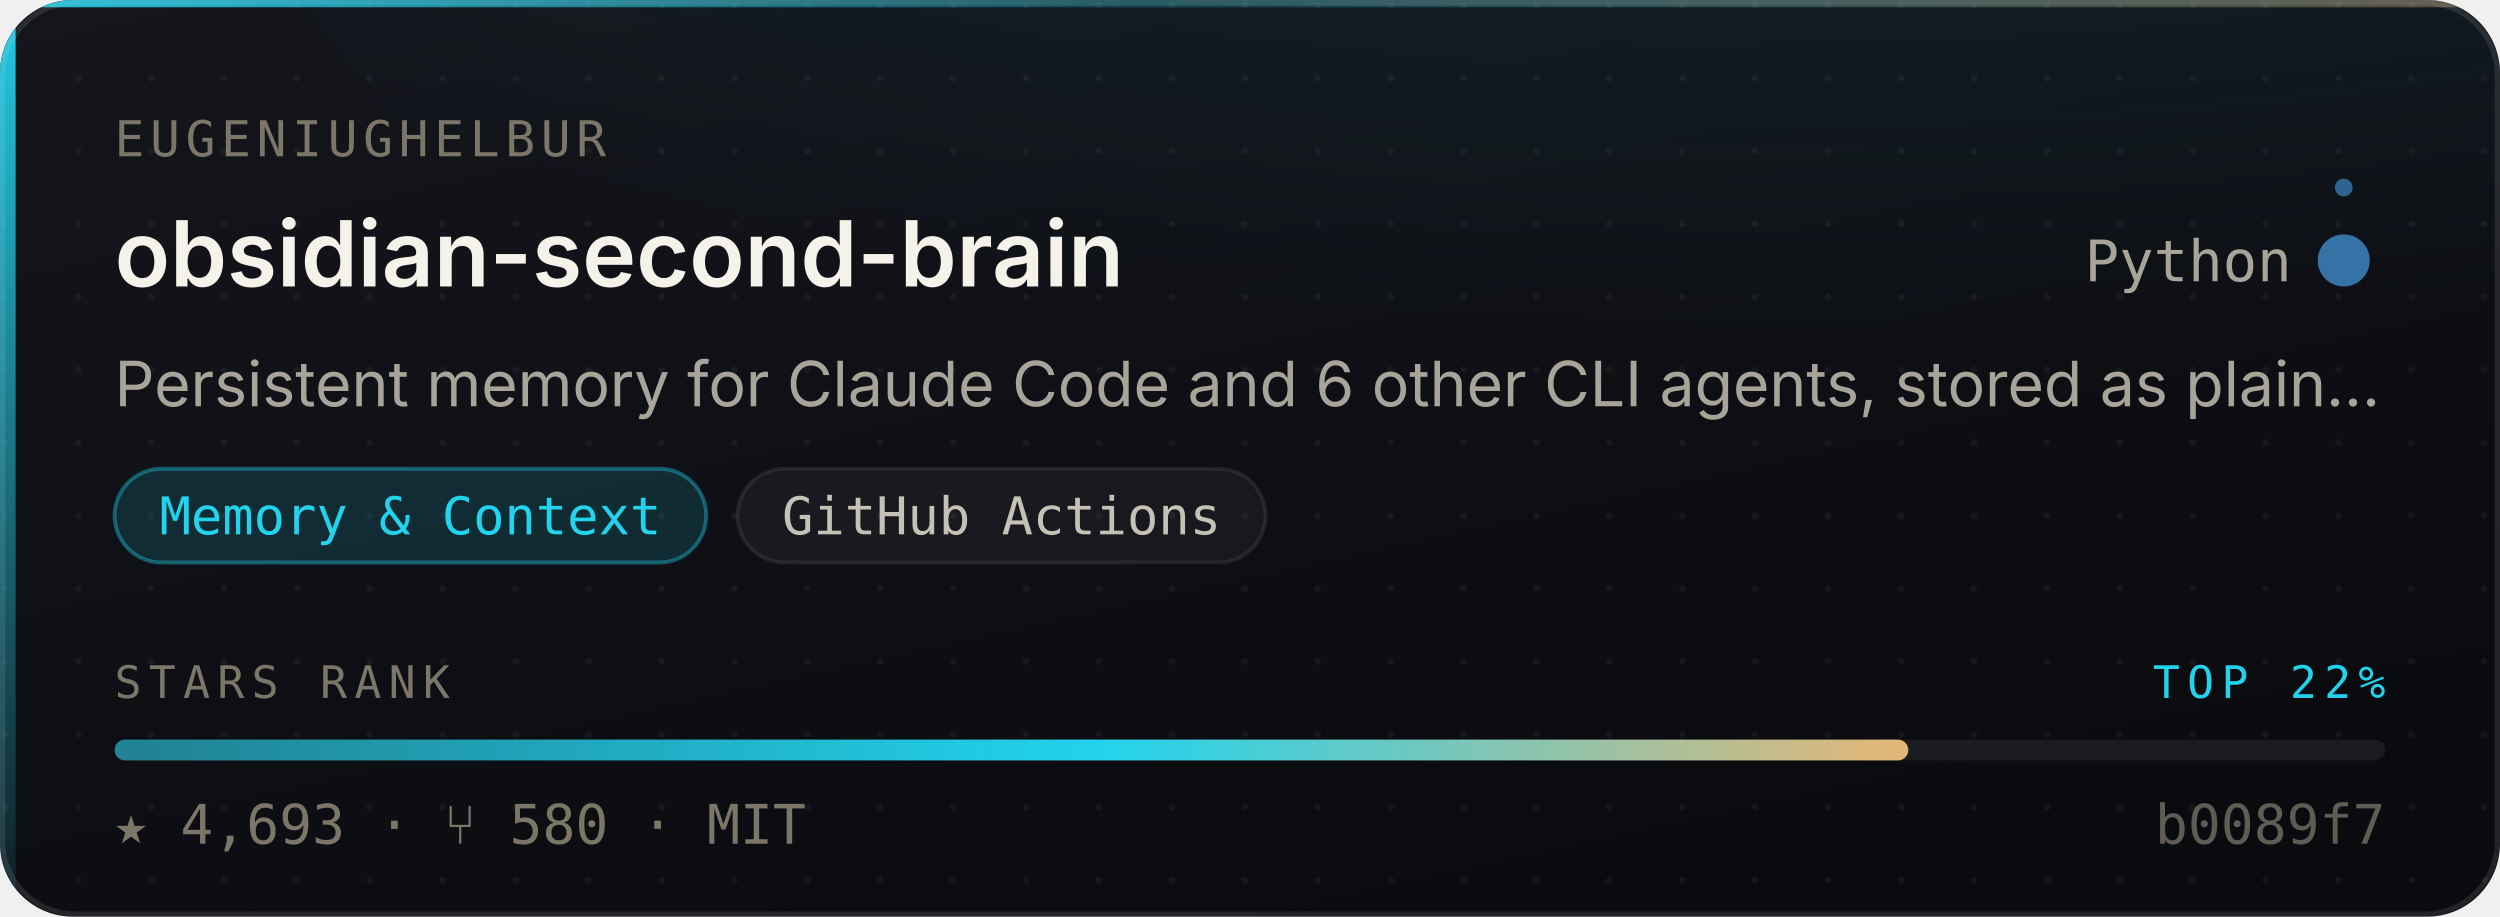
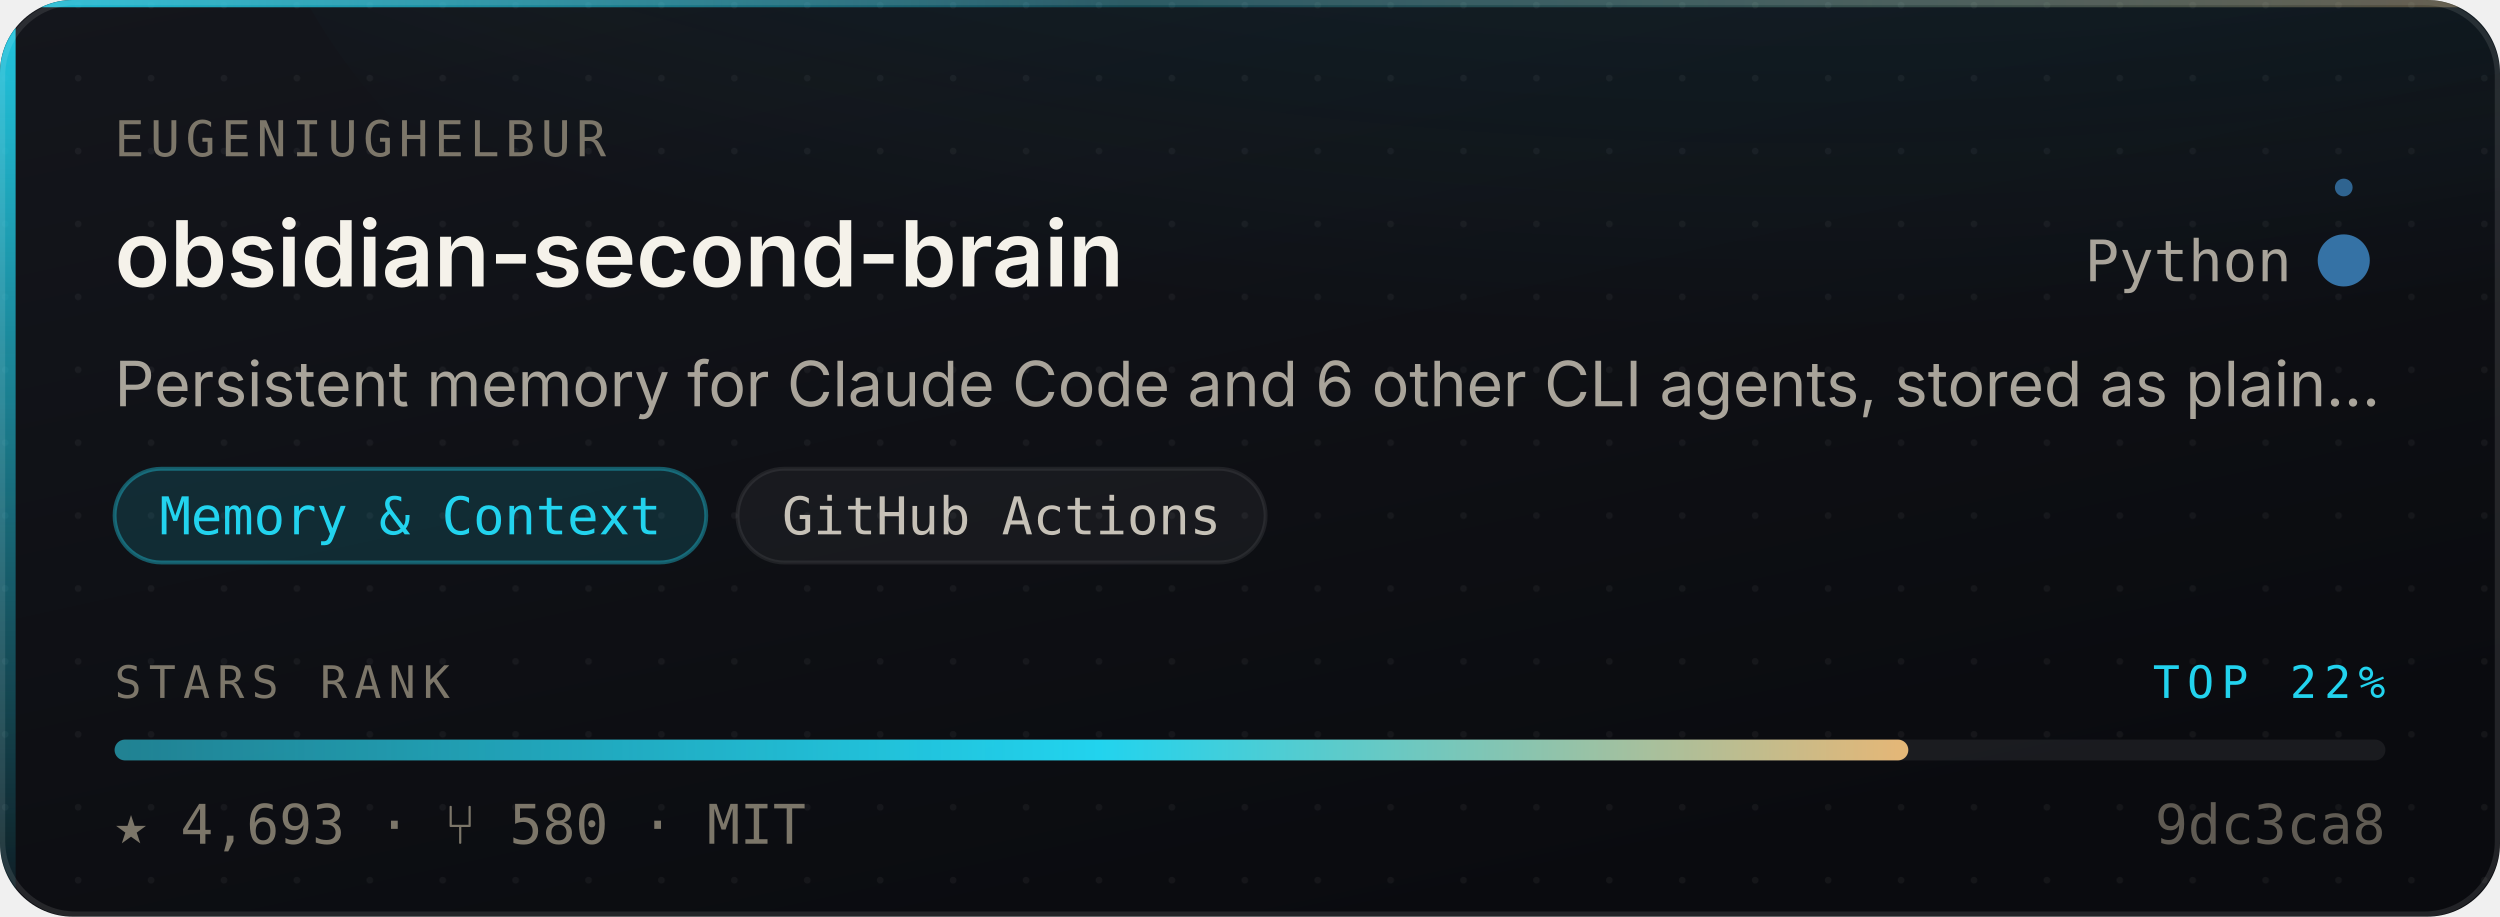
<svg xmlns="http://www.w3.org/2000/svg" width="480" height="176" viewBox="0 0 480 176" role="img" aria-label="eugeniughelbur/obsidian-second-brain — Memory &amp; Context, 4,693 stars, top 22% of this corpus">
  <style>
    /* Motion is additive decoration. With reduced motion requested the whole
       motion layer is hidden and the card is still complete and correct. */
    @media (prefers-reduced-motion: reduce){ .mo{ display:none } }
  </style>
  <defs>
    <linearGradient id="surface" x1="0" y1="0" x2="0.6" y2="1">
      <stop offset="0" stop-color="#14161C" />
      <stop offset="1" stop-color="#0A0B0F" />
    </linearGradient>
    <linearGradient id="edge" x1="0" y1="0" x2="1" y2="0">
      <stop offset="0" stop-color="#22D3EE" stop-opacity="0.9" />
      <stop offset="0.45" stop-color="#22D3EE" stop-opacity="0.25" />
      <stop offset="1" stop-color="#E3B778" stop-opacity="0.35" />
    </linearGradient>
    <linearGradient id="rail" x1="0" y1="0" x2="0" y2="1">
      <stop offset="0" stop-color="#22D3EE" stop-opacity="0.95" />
      <stop offset="1" stop-color="#22D3EE" stop-opacity="0.06" />
    </linearGradient>
    <radialGradient id="glow" cx="0.5" cy="0" r="0.85">
      <stop offset="0" stop-color="#22D3EE" stop-opacity="0.20" />
      <stop offset="1" stop-color="#22D3EE" stop-opacity="0" />
    </radialGradient>
    <linearGradient id="sheen" x1="0" y1="0" x2="1" y2="0">
      <stop offset="0" stop-color="#ffffff" stop-opacity="0" />
      <stop offset="0.5" stop-color="#ffffff" stop-opacity="0.055" />
      <stop offset="1" stop-color="#ffffff" stop-opacity="0" />
    </linearGradient>
    <linearGradient id="rankFill" x1="0" y1="0" x2="1" y2="0">
      <stop offset="0" stop-color="rgba(34,211,238,0.55)" />
      <stop offset="0.55" stop-color="#22D3EE" />
      <stop offset="1" stop-color="#E3B778" />
    </linearGradient>
    <pattern id="dots" width="14" height="14" patternUnits="userSpaceOnUse">
      <circle cx="1" cy="1" r="0.65" fill="#ffffff" opacity="0.045" />
    </pattern>
    <clipPath id="frame">
      <rect x="0" y="0" width="480" height="176" rx="14" />
    </clipPath>
  </defs>
  <g clip-path="url(#frame)">
    <rect width="480" height="176" fill="url(#surface)" />
    <rect width="480" height="176" fill="url(#dots)" />
    <ellipse cx="345.6" cy="-40" rx="297.6" ry="150" fill="url(#glow)" />
    <rect x="0" y="0" width="3" height="176" fill="url(#rail)" />
    <rect x="0" y="0" width="480" height="1.4" fill="url(#edge)" />
  </g>
  <rect x="0.5" y="0.5" width="479" height="175" rx="14" fill="none" stroke="rgba(255,255,255,0.10)" stroke-width="1" />
  <g class="mo" clip-path="url(#frame)">
    <rect x="-150" y="0" width="130" height="176" fill="url(#sheen)">
      <animate attributeName="x" values="-150;500" dur="5.5s" repeatCount="indefinite" />
    </rect>
    <circle r="2.6" fill="#22D3EE" opacity="0">
      <animateMotion dur="3.4s" repeatCount="indefinite" calcMode="linear" keyPoints="0.04;0.96" keyTimes="0;1" path="M1.5 0 L1.5 176" />
      <animate attributeName="opacity" values="0;0.95;0.95;0" keyTimes="0;0.12;0.82;1" dur="3.4s" repeatCount="indefinite" />
    </circle>
  </g>
  <text x="22" y="30" font-size="9.5" letter-spacing="1.1" fill="#7C7669" font-family="ui-monospace,SFMono-Regular,'SF Mono',Menlo,monospace">EUGENIUGHELBUR</text>
  <text x="22" y="55" font-size="17.5" font-weight="600" fill="#F5F2EA" font-family="-apple-system,BlinkMacSystemFont,'Segoe UI',Inter,Helvetica,Arial,sans-serif">obsidian-second-brain</text>
  <text x="440" y="54" font-size="11" fill="#A9A49A" text-anchor="end" font-family="ui-monospace,SFMono-Regular,'SF Mono',Menlo,monospace">Python</text>
  <circle cx="450" cy="50" r="4.5" fill="#3572A5" />
  <g class="mo">
    <g>
      <animateTransform attributeName="transform" type="rotate" from="0 450 50" to="360 450 50" dur="7s" repeatCount="indefinite" />
      <circle cx="450" cy="36" r="1.7" fill="#3572A5" opacity="0.85" />
    </g>
    <circle cx="450" cy="50" r="4.5" fill="none" stroke="#3572A5" stroke-width="1">
      <animate attributeName="r" values="4.5;11;4.5" dur="4s" repeatCount="indefinite" />
      <animate attributeName="stroke-opacity" values="0.5;0;0.5" dur="4s" repeatCount="indefinite" />
    </circle>
  </g>
  <text x="22" y="78" font-size="12" fill="#A9A49A" font-family="-apple-system,BlinkMacSystemFont,'Segoe UI',Inter,Helvetica,Arial,sans-serif">Persistent memory for Claude Code and 6 other CLI agents, stored as plain…</text>
  <rect x="22.0" y="90" width="113.6" height="18" rx="9" fill="rgba(34,211,238,0.14)" stroke="rgba(34,211,238,0.38)" stroke-width="0.75" />
  <text x="78.8" y="102.6" font-size="10" fill="#22D3EE" text-anchor="middle" font-family="ui-monospace,SFMono-Regular,'SF Mono',Menlo,monospace">Memory &amp; Context</text>
  <rect x="141.6" y="90" width="101.4" height="18" rx="9" fill="rgba(255,255,255,0.045)" stroke="rgba(255,255,255,0.075)" stroke-width="0.75" />
  <text x="192.3" y="102.6" font-size="10" fill="#C6C1B7" text-anchor="middle" font-family="ui-monospace,SFMono-Regular,'SF Mono',Menlo,monospace">GitHub Actions</text>
  <text x="22" y="134" font-size="8.6" letter-spacing="1.4" fill="#7C7669" font-family="ui-monospace,SFMono-Regular,'SF Mono',Menlo,monospace">STARS RANK</text>
  <text x="458" y="134" font-size="8.6" letter-spacing="1.4" fill="#22D3EE" text-anchor="end" font-family="ui-monospace,SFMono-Regular,'SF Mono',Menlo,monospace">TOP 22%</text>
  <rect x="22" y="142" width="436" height="4" rx="2" fill="rgba(255,255,255,0.07)" />
  <rect x="22" y="142" width="344.4" height="4" rx="2" fill="url(#rankFill)">
    <animate attributeName="width" from="0" to="344.4" dur="1.1s" fill="freeze" calcMode="spline" keySplines="0.16 1 0.3 1" keyTimes="0;1" />
  </rect>
  <text x="22" y="162" font-size="10.5" fill="#7C7669" font-family="ui-monospace,SFMono-Regular,'SF Mono',Menlo,monospace">★ 4,693   ·   ⑂ 580   ·   MIT</text>
-   <text x="458" y="162" font-size="10.5" fill="#7C7669" text-anchor="end" font-family="ui-monospace,SFMono-Regular,'SF Mono',Menlo,monospace" opacity="0.75">b0089f7</text>
+   <text x="458" y="162" font-size="10.5" fill="#7C7669" text-anchor="end" font-family="ui-monospace,SFMono-Regular,'SF Mono',Menlo,monospace" opacity="0.75">9dc3ca8</text>
</svg>
